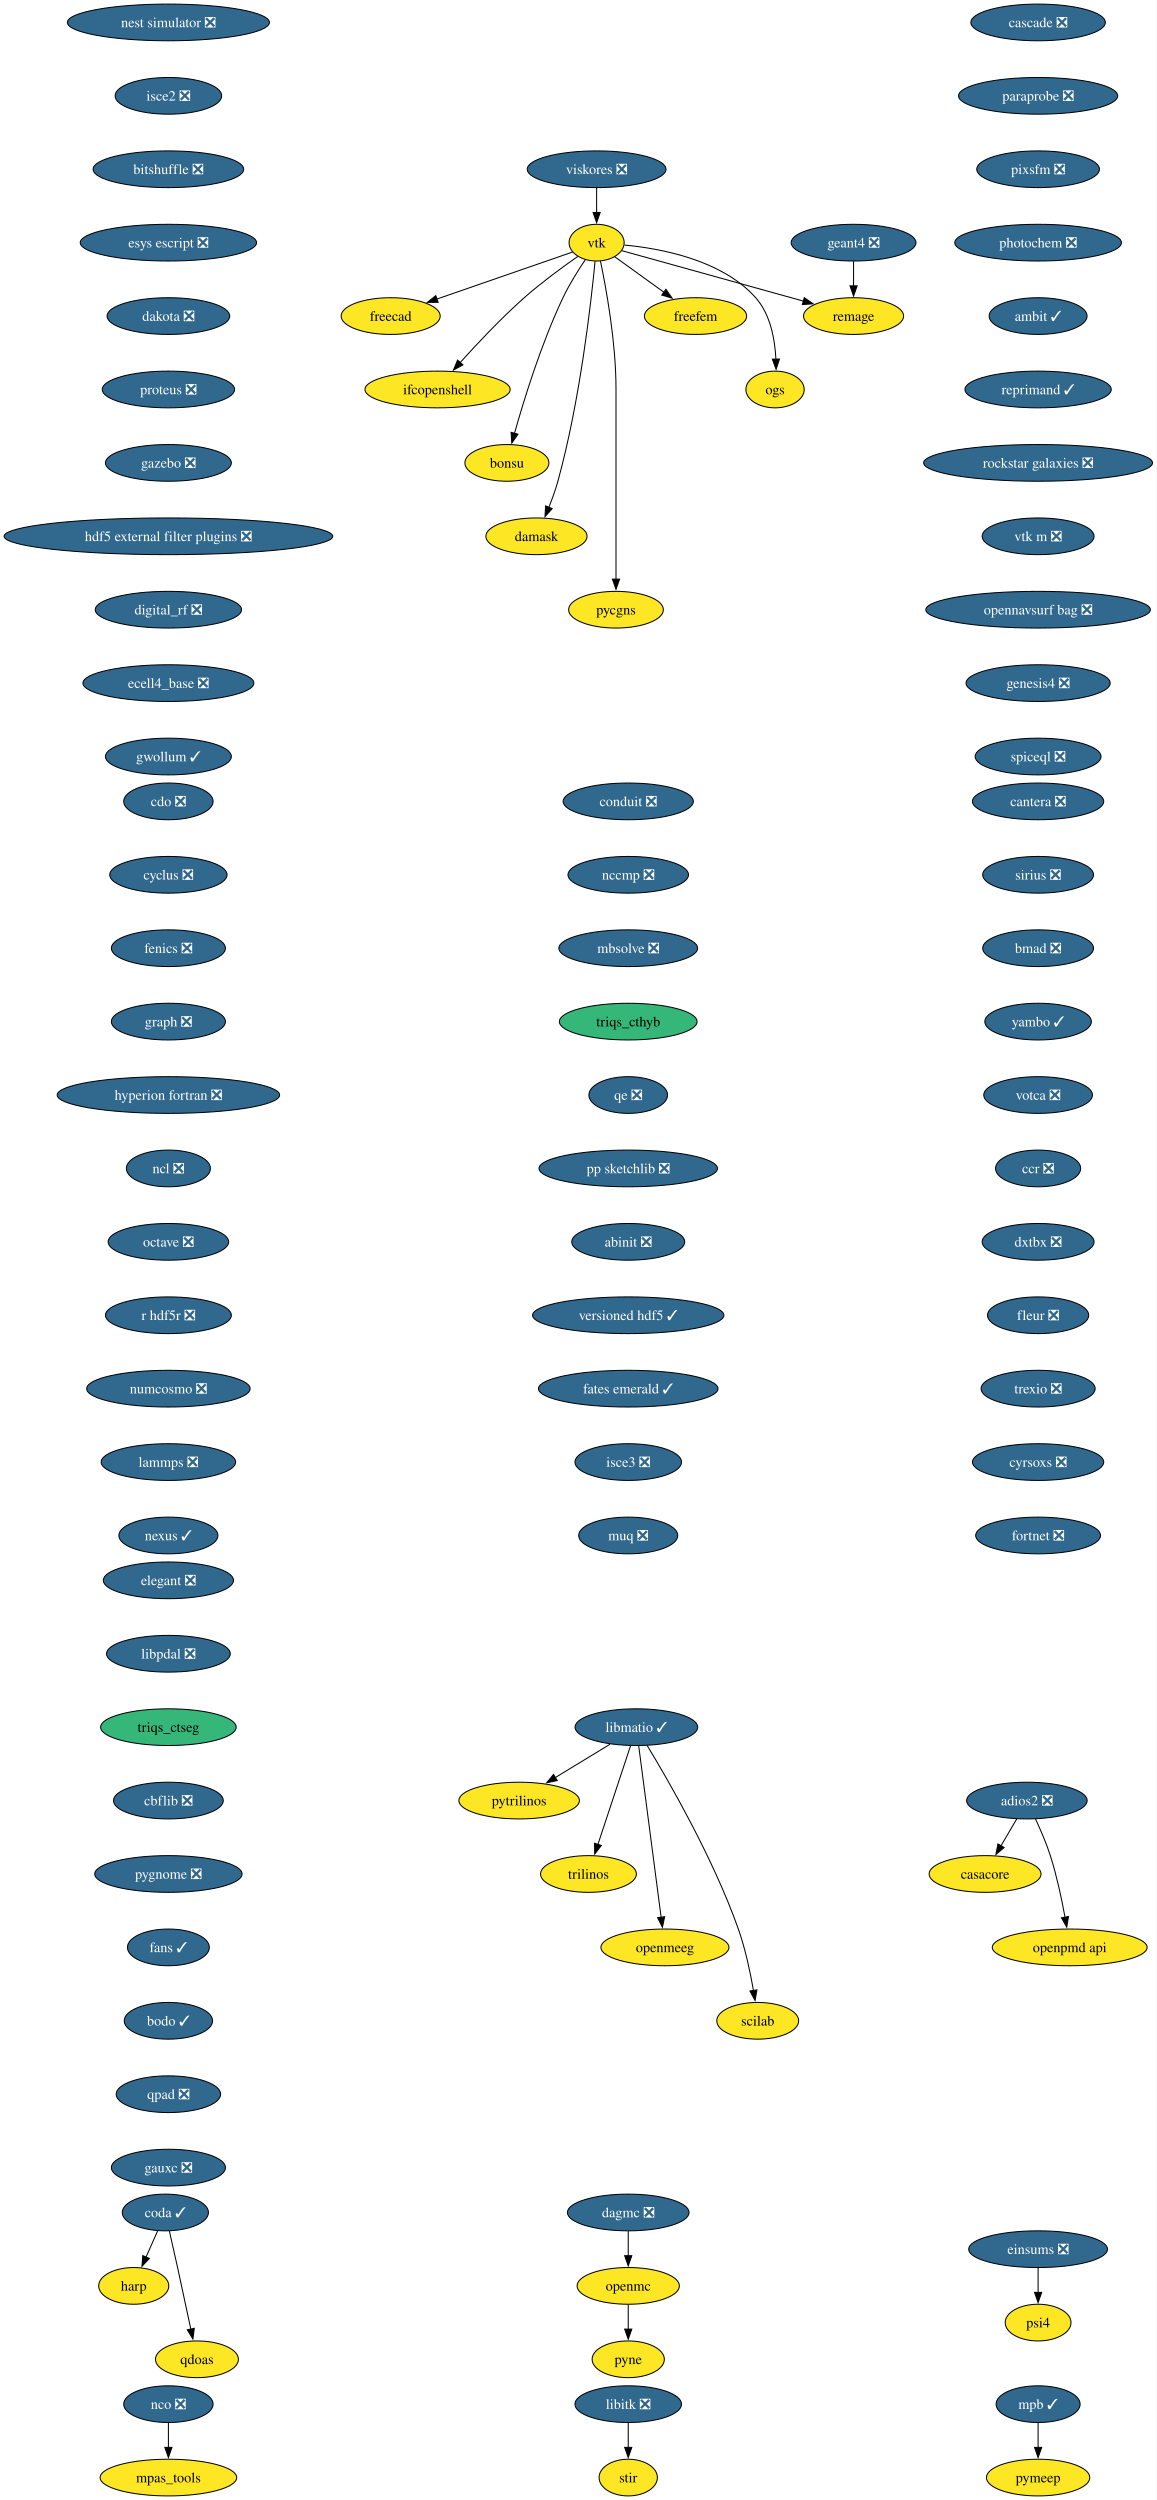
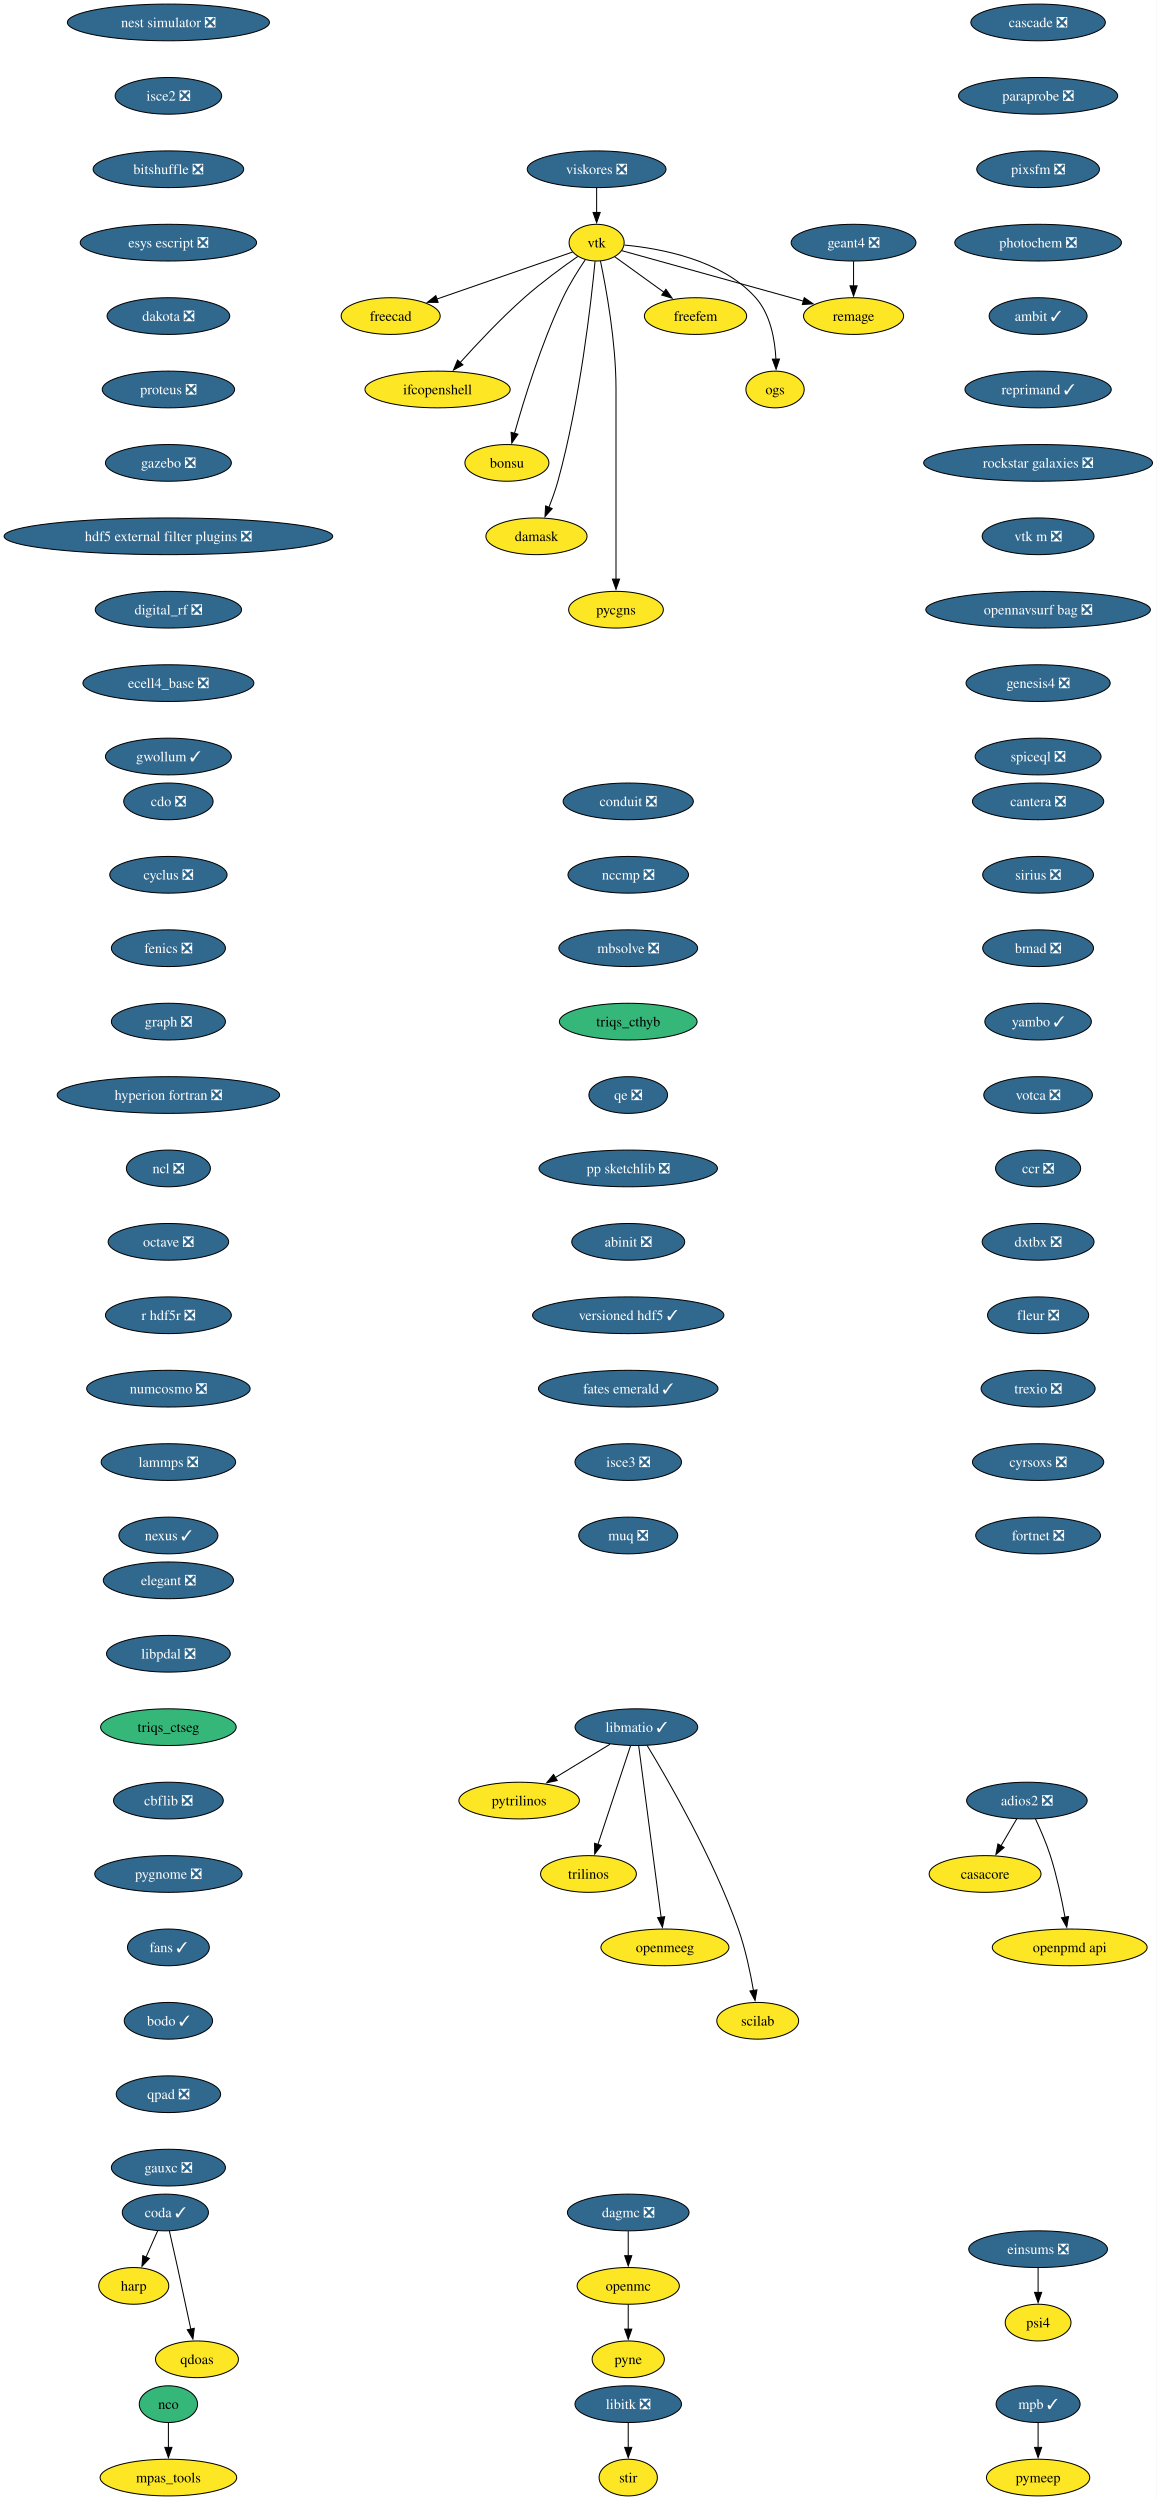
<svg xmlns="http://www.w3.org/2000/svg" xmlns:xlink="http://www.w3.org/1999/xlink" width="1134pt" height="2452pt" viewBox="0.00 0.00 1134.00 2452.00">
  <g id="graph0" class="graph" transform="scale(1 1) rotate(0) translate(4 2448)">
    <polygon fill="white" stroke="none" points="-4,4 -4,-2448 1130.4,-2448 1130.4,4 -4,4" />
    <g id="node1" class="node">
      <g id="a_node1">
        <a xlink:href="https://github.com/conda-forge/casacore-feedstock" xlink:title="casacore">
          <ellipse fill="#fde725" stroke="black" cx="962.17" cy="-610" rx="54.89" ry="18" />
          <text xml:space="preserve" text-anchor="middle" x="962.17" y="-605.33" font-family="Times,serif" font-size="14.00">casacore</text>
        </a>
      </g>
    </g>
    <g id="node2" class="node">
      <g id="a_node2">
        <a xlink:href="https://github.com/conda-forge/cdo-feedstock/pull/173" xlink:title="cdo ❎">
          <ellipse fill="#31688e" stroke="black" cx="161.17" cy="-1662" rx="43.84" ry="18" />
          <text xml:space="preserve" text-anchor="middle" x="161.17" y="-1657.33" font-family="Times,serif" font-size="14.00" fill="white">cdo ❎</text>
        </a>
      </g>
    </g>
    <g id="node3" class="node">
      <g id="a_node3">
        <a xlink:href="https://github.com/conda-forge/cyclus-feedstock/pull/112" xlink:title="cyclus ❎">
          <ellipse fill="#31688e" stroke="black" cx="161.17" cy="-1590" rx="57.52" ry="18" />
          <text xml:space="preserve" text-anchor="middle" x="161.17" y="-1585.33" font-family="Times,serif" font-size="14.00" fill="white">cyclus ❎</text>
        </a>
      </g>
    </g>
    <g id="node4" class="node">
      <g id="a_node4">
        <a xlink:href="https://github.com/conda-forge/fenics-feedstock/pull/287" xlink:title="fenics ❎">
          <ellipse fill="#31688e" stroke="black" cx="161.17" cy="-1518" rx="55.94" ry="18" />
          <text xml:space="preserve" text-anchor="middle" x="161.17" y="-1513.33" font-family="Times,serif" font-size="14.00" fill="white">fenics ❎</text>
        </a>
      </g>
    </g>
    <g id="node5" class="node">
      <g id="a_node5">
        <a xlink:href="https://github.com/conda-forge/graph-feedstock/pull/14" xlink:title="graph ❎">
          <ellipse fill="#31688e" stroke="black" cx="161.17" cy="-1446" rx="55.94" ry="18" />
          <text xml:space="preserve" text-anchor="middle" x="161.17" y="-1441.33" font-family="Times,serif" font-size="14.00" fill="white">graph ❎</text>
        </a>
      </g>
    </g>
    <g id="node6" class="node">
      <g id="a_node6">
        <a xlink:href="https://github.com/conda-forge/hyperion-fortran-feedstock/pull/36" xlink:title="hyperion fortran ❎">
          <ellipse fill="#31688e" stroke="black" cx="161.17" cy="-1374" rx="109.08" ry="18" />
          <text xml:space="preserve" text-anchor="middle" x="161.17" y="-1369.33" font-family="Times,serif" font-size="14.00" fill="white">hyperion fortran ❎</text>
        </a>
      </g>
    </g>
    <g id="node7" class="node">
      <g id="a_node7">
        <a xlink:href="https://github.com/conda-forge/ncl-feedstock/pull/171" xlink:title="ncl ❎">
          <ellipse fill="#31688e" stroke="black" cx="161.17" cy="-1302" rx="41.21" ry="18" />
          <text xml:space="preserve" text-anchor="middle" x="161.17" y="-1297.33" font-family="Times,serif" font-size="14.00" fill="white">ncl ❎</text>
        </a>
      </g>
    </g>
    <g id="node15" class="node">
      <g id="a_node15">
        <a xlink:href="https://github.com/conda-forge/octave-feedstock/pull/158" xlink:title="octave ❎">
          <ellipse fill="#31688e" stroke="black" cx="161.17" cy="-1230" rx="59.1" ry="18" />
          <text xml:space="preserve" text-anchor="middle" x="161.17" y="-1225.33" font-family="Times,serif" font-size="14.00" fill="white">octave ❎</text>
        </a>
      </g>
    </g>
    <g id="node8" class="node">
      <g id="a_node8">
        <a xlink:href="https://github.com/conda-forge/libitk-feedstock/pull/112" xlink:title="libitk ❎">
          <ellipse fill="#31688e" stroke="black" cx="612.17" cy="-90" rx="52.26" ry="18" />
          <text xml:space="preserve" text-anchor="middle" x="612.17" y="-85.33" font-family="Times,serif" font-size="14.00" fill="white">libitk ❎</text>
        </a>
      </g>
    </g>
    <g id="node9" class="node">
      <g id="a_node9">
        <a xlink:href="https://github.com/conda-forge/stir-feedstock" xlink:title="stir">
          <ellipse fill="#fde725" stroke="black" cx="612.17" cy="-18" rx="28.59" ry="18" />
          <text xml:space="preserve" text-anchor="middle" x="612.17" y="-13.32" font-family="Times,serif" font-size="14.00">stir</text>
        </a>
      </g>
    </g>
    <g id="edge6" class="edge">
      <path fill="none" stroke="black" d="M612.17,-71.7C612.17,-64.41 612.17,-55.73 612.17,-47.54" />
      <polygon fill="black" stroke="black" points="615.67,-47.62 612.17,-37.62 608.67,-47.62 615.67,-47.62" />
    </g>
    <g id="node10" class="node">
      <g id="a_node10">
        <a xlink:href="https://github.com/conda-forge/libmatio-feedstock/pull/62" xlink:title="libmatio ✓">
          <ellipse fill="#31688e" stroke="black" cx="620.17" cy="-754" rx="60.15" ry="18" />
          <text xml:space="preserve" text-anchor="middle" x="620.17" y="-749.33" font-family="Times,serif" font-size="14.00" fill="white">libmatio ✓</text>
        </a>
      </g>
    </g>
    <g id="node11" class="node">
      <g id="a_node11">
        <a xlink:href="https://github.com/conda-forge/pytrilinos-feedstock" xlink:title="pytrilinos">
          <ellipse fill="#fde725" stroke="black" cx="505.17" cy="-682" rx="59.1" ry="18" />
          <text xml:space="preserve" text-anchor="middle" x="505.17" y="-677.33" font-family="Times,serif" font-size="14.00">pytrilinos</text>
        </a>
      </g>
    </g>
    <g id="edge7" class="edge">
      <path fill="none" stroke="black" d="M594.36,-737.29C578.52,-727.65 558.03,-715.18 540.68,-704.62" />
      <polygon fill="black" stroke="black" points="542.54,-701.65 532.18,-699.44 538.9,-707.63 542.54,-701.65" />
    </g>
    <g id="node12" class="node">
      <g id="a_node12">
        <a xlink:href="https://github.com/conda-forge/trilinos-feedstock" xlink:title="trilinos">
          <ellipse fill="#fde725" stroke="black" cx="573.17" cy="-610" rx="47" ry="18" />
          <text xml:space="preserve" text-anchor="middle" x="573.17" y="-605.33" font-family="Times,serif" font-size="14.00">trilinos</text>
        </a>
      </g>
    </g>
    <g id="edge8" class="edge">
      <path fill="none" stroke="black" d="M614.4,-735.59C606.43,-711.5 591.95,-667.75 582.44,-639.03" />
      <polygon fill="black" stroke="black" points="585.77,-637.94 579.3,-629.55 579.12,-640.14 585.77,-637.94" />
    </g>
    <g id="node13" class="node">
      <g id="a_node13">
        <a xlink:href="https://github.com/conda-forge/openmeeg-feedstock" xlink:title="openmeeg">
          <ellipse fill="#fde725" stroke="black" cx="648.17" cy="-538" rx="62.78" ry="18" />
          <text xml:space="preserve" text-anchor="middle" x="648.17" y="-533.33" font-family="Times,serif" font-size="14.00">openmeeg</text>
        </a>
      </g>
    </g>
    <g id="edge9" class="edge">
      <path fill="none" stroke="black" d="M622.41,-735.85C627.21,-699.14 638.53,-612.66 644.43,-567.53" />
      <polygon fill="black" stroke="black" points="647.89,-568.1 645.71,-557.73 640.95,-567.19 647.89,-568.1" />
    </g>
    <g id="node14" class="node">
      <g id="a_node14">
        <a xlink:href="https://github.com/conda-forge/scilab-feedstock" xlink:title="scilab">
          <ellipse fill="#fde725" stroke="black" cx="739.17" cy="-466" rx="40.16" ry="18" />
          <text xml:space="preserve" text-anchor="middle" x="739.17" y="-461.32" font-family="Times,serif" font-size="14.00">scilab</text>
        </a>
      </g>
    </g>
    <g id="edge10" class="edge">
      <path fill="none" stroke="black" d="M630.71,-736.02C650.95,-702.72 695.41,-625.97 720.17,-556 727.1,-536.39 731.93,-513.42 734.98,-495.73" />
      <polygon fill="black" stroke="black" points="738.42,-496.35 736.57,-485.92 731.51,-495.23 738.42,-496.35" />
    </g>
    <g id="node18" class="node">
      <g id="a_node18">
        <a xlink:href="https://github.com/conda-forge/r-hdf5r-feedstock/pull/44" xlink:title="r hdf5r ❎">
          <ellipse fill="#31688e" stroke="black" cx="161.17" cy="-1158" rx="61.73" ry="18" />
          <text xml:space="preserve" text-anchor="middle" x="161.17" y="-1153.33" font-family="Times,serif" font-size="14.00" fill="white">r hdf5r ❎</text>
        </a>
      </g>
    </g>
    <g id="node16" class="node">
      <g id="a_node16">
-         <a xlink:href="https://github.com/conda-forge/nco-feedstock/pull/215" xlink:title="nco ❎">
-           <ellipse fill="#31688e" stroke="black" cx="161.17" cy="-90" rx="43.84" ry="18" />
-           <text xml:space="preserve" text-anchor="middle" x="161.17" y="-85.33" font-family="Times,serif" font-size="14.00" fill="white">nco ❎</text>
+         <a xlink:href="https://github.com/conda-forge/nco-feedstock" xlink:title="nco">
+           <ellipse fill="#35b779" stroke="black" cx="161.17" cy="-90" rx="28.59" ry="18" />
+           <text xml:space="preserve" text-anchor="middle" x="161.17" y="-85.33" font-family="Times,serif" font-size="14.00">nco</text>
        </a>
      </g>
    </g>
    <g id="node17" class="node">
      <g id="a_node17">
        <a xlink:href="https://github.com/conda-forge/mpas_tools-feedstock" xlink:title="mpas_tools">
          <ellipse fill="#fde725" stroke="black" cx="161.17" cy="-18" rx="66.99" ry="18" />
          <text xml:space="preserve" text-anchor="middle" x="161.17" y="-13.32" font-family="Times,serif" font-size="14.00">mpas_tools</text>
        </a>
      </g>
    </g>
    <g id="edge12" class="edge">
      <path fill="none" stroke="black" d="M161.17,-71.7C161.17,-64.41 161.17,-55.73 161.17,-47.54" />
      <polygon fill="black" stroke="black" points="164.67,-47.62 161.17,-37.62 157.67,-47.62 164.67,-47.62" />
    </g>
    <g id="node21" class="node">
      <g id="a_node21">
        <a xlink:href="https://github.com/conda-forge/numcosmo-feedstock/pull/110" xlink:title="numcosmo ❎">
          <ellipse fill="#31688e" stroke="black" cx="161.17" cy="-1086" rx="80.14" ry="18" />
          <text xml:space="preserve" text-anchor="middle" x="161.17" y="-1081.33" font-family="Times,serif" font-size="14.00" fill="white">numcosmo ❎</text>
        </a>
      </g>
    </g>
    <g id="node19" class="node">
      <g id="a_node19">
        <a xlink:href="https://github.com/conda-forge/openmc-feedstock" xlink:title="openmc">
          <ellipse fill="#fde725" stroke="black" cx="612.17" cy="-206" rx="50.16" ry="18" />
          <text xml:space="preserve" text-anchor="middle" x="612.17" y="-201.33" font-family="Times,serif" font-size="14.00">openmc</text>
        </a>
      </g>
    </g>
    <g id="node20" class="node">
      <g id="a_node20">
        <a xlink:href="https://github.com/conda-forge/pyne-feedstock" xlink:title="pyne">
          <ellipse fill="#fde725" stroke="black" cx="612.17" cy="-134" rx="35.42" ry="18" />
          <text xml:space="preserve" text-anchor="middle" x="612.17" y="-129.32" font-family="Times,serif" font-size="14.00">pyne</text>
        </a>
      </g>
    </g>
    <g id="edge14" class="edge">
      <path fill="none" stroke="black" d="M612.17,-187.7C612.17,-180.41 612.17,-171.73 612.17,-163.54" />
      <polygon fill="black" stroke="black" points="615.67,-163.62 612.17,-153.62 608.67,-163.62 615.67,-163.62" />
    </g>
    <g id="node31" class="node">
      <g id="a_node31">
        <a xlink:href="https://github.com/conda-forge/lammps-feedstock/pull/239" xlink:title="lammps ❎">
          <ellipse fill="#31688e" stroke="black" cx="161.17" cy="-1014" rx="65.94" ry="18" />
          <text xml:space="preserve" text-anchor="middle" x="161.17" y="-1009.33" font-family="Times,serif" font-size="14.00" fill="white">lammps ❎</text>
        </a>
      </g>
    </g>
    <g id="node22" class="node">
      <g id="a_node22">
        <a xlink:href="https://github.com/conda-forge/vtk-feedstock" xlink:title="vtk">
          <ellipse fill="#fde725" stroke="black" cx="581.17" cy="-2210" rx="27.01" ry="18" />
          <text xml:space="preserve" text-anchor="middle" x="581.17" y="-2205.32" font-family="Times,serif" font-size="14.00">vtk</text>
        </a>
      </g>
    </g>
    <g id="node23" class="node">
      <g id="a_node23">
        <a xlink:href="https://github.com/conda-forge/freecad-feedstock" xlink:title="freecad">
          <ellipse fill="#fde725" stroke="black" cx="379.17" cy="-2138" rx="48.58" ry="18" />
          <text xml:space="preserve" text-anchor="middle" x="379.17" y="-2133.32" font-family="Times,serif" font-size="14.00">freecad</text>
        </a>
      </g>
    </g>
    <g id="edge16" class="edge">
      <path fill="none" stroke="black" d="M557.6,-2200.83C525.09,-2189.57 465.83,-2169.03 424.57,-2154.73" />
      <polygon fill="black" stroke="black" points="425.73,-2151.43 415.13,-2151.46 423.44,-2158.05 425.73,-2151.43" />
    </g>
    <g id="node24" class="node">
      <g id="a_node24">
        <a xlink:href="https://github.com/conda-forge/ifcopenshell-feedstock" xlink:title="ifcopenshell">
          <ellipse fill="#fde725" stroke="black" cx="425.17" cy="-2066" rx="71.2" ry="18" />
          <text xml:space="preserve" text-anchor="middle" x="425.17" y="-2061.32" font-family="Times,serif" font-size="14.00">ifcopenshell</text>
        </a>
      </g>
    </g>
    <g id="edge17" class="edge">
      <path fill="none" stroke="black" d="M562.72,-2196.51C547.99,-2186.24 527.09,-2170.99 510.17,-2156 487.48,-2135.91 463.85,-2110.77 447.28,-2092.34" />
      <polygon fill="black" stroke="black" points="450.02,-2090.15 440.75,-2085.01 444.79,-2094.81 450.02,-2090.15" />
    </g>
    <g id="node25" class="node">
      <g id="a_node25">
        <a xlink:href="https://github.com/conda-forge/bonsu-feedstock" xlink:title="bonsu">
          <ellipse fill="#fde725" stroke="black" cx="493.17" cy="-1994" rx="41.21" ry="18" />
          <text xml:space="preserve" text-anchor="middle" x="493.17" y="-1989.33" font-family="Times,serif" font-size="14.00">bonsu</text>
        </a>
      </g>
    </g>
    <g id="edge18" class="edge">
      <path fill="none" stroke="black" d="M570.07,-2193.3C563.14,-2183.03 554.39,-2169.12 548.17,-2156 526.85,-2111.08 509.79,-2055.63 500.6,-2022.91" />
      <polygon fill="black" stroke="black" points="504.01,-2022.12 497.98,-2013.41 497.26,-2023.98 504.01,-2022.12" />
    </g>
    <g id="node26" class="node">
      <g id="a_node26">
        <a xlink:href="https://github.com/conda-forge/damask-feedstock" xlink:title="damask">
          <ellipse fill="#fde725" stroke="black" cx="522.17" cy="-1922" rx="49.63" ry="18" />
          <text xml:space="preserve" text-anchor="middle" x="522.17" y="-1917.33" font-family="Times,serif" font-size="14.00">damask</text>
        </a>
      </g>
    </g>
    <g id="edge19" class="edge">
      <path fill="none" stroke="black" d="M579.64,-2191.77C575.91,-2152.78 564.99,-2055.01 543.17,-1976 540.81,-1967.47 537.54,-1958.44 534.28,-1950.29" />
      <polygon fill="black" stroke="black" points="537.59,-1949.14 530.51,-1941.26 531.13,-1951.84 537.59,-1949.14" />
    </g>
    <g id="node27" class="node">
      <g id="a_node27">
        <a xlink:href="https://github.com/conda-forge/pycgns-feedstock" xlink:title="pycgns">
          <ellipse fill="#fde725" stroke="black" cx="600.17" cy="-1850" rx="46.47" ry="18" />
          <text xml:space="preserve" text-anchor="middle" x="600.17" y="-1845.33" font-family="Times,serif" font-size="14.00">pycgns</text>
        </a>
      </g>
    </g>
    <g id="edge20" class="edge">
      <path fill="none" stroke="black" d="M584.92,-2192.05C590.46,-2165.52 600.17,-2112.52 600.17,-2067 600.17,-2067 600.17,-2067 600.17,-1993 600.17,-1953.74 600.17,-1908.38 600.17,-1879.69" />
      <polygon fill="black" stroke="black" points="603.67,-1880 600.17,-1870 596.67,-1880 603.67,-1880" />
    </g>
    <g id="node28" class="node">
      <g id="a_node28">
        <a xlink:href="https://github.com/conda-forge/freefem-feedstock" xlink:title="freefem">
          <ellipse fill="#fde725" stroke="black" cx="678.17" cy="-2138" rx="50.16" ry="18" />
          <text xml:space="preserve" text-anchor="middle" x="678.17" y="-2133.32" font-family="Times,serif" font-size="14.00">freefem</text>
        </a>
      </g>
    </g>
    <g id="edge21" class="edge">
      <path fill="none" stroke="black" d="M598.96,-2196.16C612.49,-2186.39 631.44,-2172.72 647.41,-2161.19" />
      <polygon fill="black" stroke="black" points="649.12,-2164.27 655.18,-2155.58 645.03,-2158.6 649.12,-2164.27" />
    </g>
    <g id="node29" class="node">
      <g id="a_node29">
        <a xlink:href="https://github.com/conda-forge/ogs-feedstock" xlink:title="ogs">
          <ellipse fill="#fde725" stroke="black" cx="756.17" cy="-2066" rx="28.59" ry="18" />
          <text xml:space="preserve" text-anchor="middle" x="756.17" y="-2061.32" font-family="Times,serif" font-size="14.00">ogs</text>
        </a>
      </g>
    </g>
    <g id="edge22" class="edge">
      <path fill="none" stroke="black" d="M608.45,-2207.65C643.56,-2204.38 704,-2193.3 737.17,-2156 751.7,-2139.65 756.07,-2114.95 757.02,-2095.71" />
      <polygon fill="black" stroke="black" points="760.52,-2095.86 757.2,-2085.8 753.52,-2095.74 760.52,-2095.86" />
    </g>
    <g id="node30" class="node">
      <g id="a_node30">
        <a xlink:href="https://github.com/conda-forge/remage-feedstock" xlink:title="remage">
          <ellipse fill="#fde725" stroke="black" cx="833.17" cy="-2138" rx="49.1" ry="18" />
          <text xml:space="preserve" text-anchor="middle" x="833.17" y="-2133.32" font-family="Times,serif" font-size="14.00">remage</text>
        </a>
      </g>
    </g>
    <g id="edge23" class="edge">
      <path fill="none" stroke="black" d="M605.79,-2202.16C646.95,-2190.73 730.48,-2167.52 784.04,-2152.65" />
      <polygon fill="black" stroke="black" points="784.82,-2156.06 793.52,-2150.01 782.95,-2149.32 784.82,-2156.06" />
    </g>
    <g id="node34" class="node">
      <g id="a_node34">
        <a xlink:href="https://github.com/conda-forge/nexus-feedstock/pull/27" xlink:title="nexus ✓">
          <ellipse fill="#31688e" stroke="black" cx="161.17" cy="-942" rx="48.58" ry="18" />
          <text xml:space="preserve" text-anchor="middle" x="161.17" y="-937.33" font-family="Times,serif" font-size="14.00" fill="white">nexus ✓</text>
        </a>
      </g>
    </g>
    <g id="node32" class="node">
      <g id="a_node32">
        <a xlink:href="https://github.com/conda-forge/mpb-feedstock/pull/51" xlink:title="mpb ✓">
          <ellipse fill="#31688e" stroke="black" cx="1014.17" cy="-90" rx="41.21" ry="18" />
          <text xml:space="preserve" text-anchor="middle" x="1014.17" y="-85.33" font-family="Times,serif" font-size="14.00" fill="white">mpb ✓</text>
        </a>
      </g>
    </g>
    <g id="node33" class="node">
      <g id="a_node33">
        <a xlink:href="https://github.com/conda-forge/pymeep-feedstock" xlink:title="pymeep">
          <ellipse fill="#fde725" stroke="black" cx="1014.17" cy="-18" rx="50.68" ry="18" />
          <text xml:space="preserve" text-anchor="middle" x="1014.17" y="-13.32" font-family="Times,serif" font-size="14.00">pymeep</text>
        </a>
      </g>
    </g>
    <g id="edge25" class="edge">
      <path fill="none" stroke="black" d="M1014.17,-71.7C1014.17,-64.41 1014.17,-55.73 1014.17,-47.54" />
      <polygon fill="black" stroke="black" points="1017.67,-47.62 1014.17,-37.62 1010.67,-47.62 1017.67,-47.62" />
    </g>
    <g id="node35" class="node">
      <g id="a_node35">
        <a xlink:href="https://github.com/conda-forge/openpmd-api-feedstock" xlink:title="openpmd api">
          <ellipse fill="#fde725" stroke="black" cx="1045.17" cy="-538" rx="75.94" ry="18" />
          <text xml:space="preserve" text-anchor="middle" x="1045.17" y="-533.33" font-family="Times,serif" font-size="14.00">openpmd api</text>
        </a>
      </g>
    </g>
    <g id="node36" class="node">
      <g id="a_node36">
        <a xlink:href="https://github.com/conda-forge/geant4-feedstock/pull/92" xlink:title="geant4 ❎">
          <ellipse fill="#31688e" stroke="black" cx="833.17" cy="-2210" rx="61.2" ry="18" />
          <text xml:space="preserve" text-anchor="middle" x="833.17" y="-2205.32" font-family="Times,serif" font-size="14.00" fill="white">geant4 ❎</text>
        </a>
      </g>
    </g>
    <g id="edge27" class="edge">
      <path fill="none" stroke="black" d="M833.17,-2191.7C833.17,-2184.41 833.17,-2175.73 833.17,-2167.54" />
      <polygon fill="black" stroke="black" points="836.67,-2167.62 833.17,-2157.62 829.67,-2167.62 836.67,-2167.62" />
    </g>
    <g id="node37" class="node">
      <g id="a_node37">
        <a xlink:href="https://github.com/conda-forge/nest-simulator-feedstock/pull/124" xlink:title="nest simulator ❎">
          <ellipse fill="#31688e" stroke="black" cx="161.17" cy="-2426" rx="99.08" ry="18" />
          <text xml:space="preserve" text-anchor="middle" x="161.17" y="-2421.32" font-family="Times,serif" font-size="14.00" fill="white">nest simulator ❎</text>
        </a>
      </g>
    </g>
    <g id="node38" class="node">
      <g id="a_node38">
        <a xlink:href="https://github.com/conda-forge/isce2-feedstock/pull/83" xlink:title="isce2 ❎">
          <ellipse fill="#31688e" stroke="black" cx="161.17" cy="-2354" rx="52.26" ry="18" />
          <text xml:space="preserve" text-anchor="middle" x="161.17" y="-2349.32" font-family="Times,serif" font-size="14.00" fill="white">isce2 ❎</text>
        </a>
      </g>
    </g>
    <g id="node39" class="node">
      <g id="a_node39">
        <a xlink:href="https://github.com/conda-forge/bitshuffle-feedstock/pull/64" xlink:title="bitshuffle ❎">
          <ellipse fill="#31688e" stroke="black" cx="161.17" cy="-2282" rx="73.83" ry="18" />
          <text xml:space="preserve" text-anchor="middle" x="161.17" y="-2277.32" font-family="Times,serif" font-size="14.00" fill="white">bitshuffle ❎</text>
        </a>
      </g>
    </g>
    <g id="node40" class="node">
      <g id="a_node40">
        <a xlink:href="https://github.com/conda-forge/esys-escript-feedstock/pull/83" xlink:title="esys escript ❎">
          <ellipse fill="#31688e" stroke="black" cx="161.17" cy="-2210" rx="86.46" ry="18" />
          <text xml:space="preserve" text-anchor="middle" x="161.17" y="-2205.32" font-family="Times,serif" font-size="14.00" fill="white">esys escript ❎</text>
        </a>
      </g>
    </g>
    <g id="node42" class="node">
      <g id="a_node42">
        <a xlink:href="https://github.com/conda-forge/dakota-feedstock/pull/61" xlink:title="dakota ❎">
          <ellipse fill="#31688e" stroke="black" cx="161.17" cy="-2138" rx="60.15" ry="18" />
          <text xml:space="preserve" text-anchor="middle" x="161.17" y="-2133.32" font-family="Times,serif" font-size="14.00" fill="white">dakota ❎</text>
        </a>
      </g>
    </g>
    <g id="node41" class="node">
      <g id="a_node41">
        <a xlink:href="https://github.com/conda-forge/adios2-feedstock/pull/133" xlink:title="adios2 ❎">
          <ellipse fill="#31688e" stroke="black" cx="1003.17" cy="-682" rx="59.1" ry="18" />
          <text xml:space="preserve" text-anchor="middle" x="1003.17" y="-677.33" font-family="Times,serif" font-size="14.00" fill="white">adios2 ❎</text>
        </a>
      </g>
    </g>
    <g id="edge31" class="edge">
      <path fill="none" stroke="black" d="M993.24,-664.05C988.61,-656.14 982.98,-646.54 977.8,-637.69" />
      <polygon fill="black" stroke="black" points="980.84,-635.95 972.76,-629.1 974.8,-639.49 980.84,-635.95" />
    </g>
    <g id="edge32" class="edge">
      <path fill="none" stroke="black" d="M1011.51,-664.15C1016.32,-653.89 1022.19,-640.42 1026.17,-628 1032.51,-608.19 1037.35,-585.23 1040.56,-567.59" />
      <polygon fill="black" stroke="black" points="1043.99,-568.27 1042.26,-557.82 1037.1,-567.07 1043.99,-568.27" />
    </g>
    <g id="node43" class="node">
      <g id="a_node43">
        <a xlink:href="https://github.com/conda-forge/proteus-feedstock/pull/78" xlink:title="proteus ❎">
          <ellipse fill="#31688e" stroke="black" cx="161.17" cy="-2066" rx="64.89" ry="18" />
          <text xml:space="preserve" text-anchor="middle" x="161.17" y="-2061.32" font-family="Times,serif" font-size="14.00" fill="white">proteus ❎</text>
        </a>
      </g>
    </g>
    <g id="node44" class="node">
      <g id="a_node44">
        <a xlink:href="https://github.com/conda-forge/gazebo-feedstock/pull/259" xlink:title="gazebo ❎">
          <ellipse fill="#31688e" stroke="black" cx="161.17" cy="-1994" rx="61.73" ry="18" />
          <text xml:space="preserve" text-anchor="middle" x="161.17" y="-1989.33" font-family="Times,serif" font-size="14.00" fill="white">gazebo ❎</text>
        </a>
      </g>
    </g>
    <g id="node45" class="node">
      <g id="a_node45">
        <a xlink:href="https://github.com/conda-forge/hdf5-external-filter-plugins-feedstock/pull/29" xlink:title="hdf5 external filter plugins ❎">
          <ellipse fill="#31688e" stroke="black" cx="161.17" cy="-1922" rx="161.17" ry="18" />
          <text xml:space="preserve" text-anchor="middle" x="161.17" y="-1917.33" font-family="Times,serif" font-size="14.00" fill="white">hdf5 external filter plugins ❎</text>
        </a>
      </g>
    </g>
    <g id="node46" class="node">
      <g id="a_node46">
        <a xlink:href="https://github.com/conda-forge/digital_rf-feedstock/pull/42" xlink:title="digital_rf ❎">
          <ellipse fill="#31688e" stroke="black" cx="161.17" cy="-1850" rx="71.73" ry="18" />
          <text xml:space="preserve" text-anchor="middle" x="161.17" y="-1845.33" font-family="Times,serif" font-size="14.00" fill="white">digital_rf ❎</text>
        </a>
      </g>
    </g>
    <g id="node47" class="node">
      <g id="a_node47">
        <a xlink:href="https://github.com/conda-forge/ecell4_base-feedstock/pull/37" xlink:title="ecell4_base ❎">
          <ellipse fill="#31688e" stroke="black" cx="161.17" cy="-1778" rx="83.83" ry="18" />
          <text xml:space="preserve" text-anchor="middle" x="161.17" y="-1773.33" font-family="Times,serif" font-size="14.00" fill="white">ecell4_base ❎</text>
        </a>
      </g>
    </g>
    <g id="node48" class="node">
      <g id="a_node48">
        <a xlink:href="https://github.com/conda-forge/gwollum-feedstock/pull/74" xlink:title="gwollum ✓">
          <ellipse fill="#31688e" stroke="black" cx="161.17" cy="-1706" rx="61.73" ry="18" />
          <text xml:space="preserve" text-anchor="middle" x="161.17" y="-1701.33" font-family="Times,serif" font-size="14.00" fill="white">gwollum ✓</text>
        </a>
      </g>
    </g>
    <g id="node49" class="node">
      <g id="a_node49">
        <a xlink:href="https://github.com/conda-forge/conduit-feedstock/pull/59" xlink:title="conduit ❎">
          <ellipse fill="#31688e" stroke="black" cx="612.17" cy="-1662" rx="63.84" ry="18" />
          <text xml:space="preserve" text-anchor="middle" x="612.17" y="-1657.33" font-family="Times,serif" font-size="14.00" fill="white">conduit ❎</text>
        </a>
      </g>
    </g>
    <g id="node50" class="node">
      <g id="a_node50">
        <a xlink:href="https://github.com/conda-forge/nccmp-feedstock/pull/27" xlink:title="nccmp ❎">
          <ellipse fill="#31688e" stroke="black" cx="612.17" cy="-1590" rx="59.1" ry="18" />
          <text xml:space="preserve" text-anchor="middle" x="612.17" y="-1585.33" font-family="Times,serif" font-size="14.00" fill="white">nccmp ❎</text>
        </a>
      </g>
    </g>
    <g id="node52" class="node">
      <g id="a_node52">
        <a xlink:href="https://github.com/conda-forge/mbsolve-feedstock/pull/23" xlink:title="mbsolve ❎">
          <ellipse fill="#31688e" stroke="black" cx="612.17" cy="-1518" rx="68.04" ry="18" />
          <text xml:space="preserve" text-anchor="middle" x="612.17" y="-1513.33" font-family="Times,serif" font-size="14.00" fill="white">mbsolve ❎</text>
        </a>
      </g>
    </g>
    <g id="node51" class="node">
      <g id="a_node51">
        <a xlink:href="https://github.com/conda-forge/dagmc-feedstock/pull/42" xlink:title="dagmc ❎">
          <ellipse fill="#31688e" stroke="black" cx="612.17" cy="-278" rx="59.63" ry="18" />
          <text xml:space="preserve" text-anchor="middle" x="612.17" y="-273.32" font-family="Times,serif" font-size="14.00" fill="white">dagmc ❎</text>
        </a>
      </g>
    </g>
    <g id="edge41" class="edge">
      <path fill="none" stroke="black" d="M612.17,-259.7C612.17,-252.41 612.17,-243.73 612.17,-235.54" />
      <polygon fill="black" stroke="black" points="615.67,-235.62 612.17,-225.62 608.67,-235.62 615.67,-235.62" />
    </g>
    <g id="node53" class="node">
      <g id="a_node53">
        <a xlink:href="https://github.com/conda-forge/triqs_cthyb-feedstock" xlink:title="triqs_cthyb">
          <ellipse fill="#35b779" stroke="black" cx="612.17" cy="-1446" rx="67.52" ry="18" />
          <text xml:space="preserve" text-anchor="middle" x="612.17" y="-1441.33" font-family="Times,serif" font-size="14.00">triqs_cthyb</text>
        </a>
      </g>
    </g>
    <g id="node54" class="node">
      <g id="a_node54">
        <a xlink:href="https://github.com/conda-forge/qe-feedstock/pull/80" xlink:title="qe ❎">
          <ellipse fill="#31688e" stroke="black" cx="612.17" cy="-1374" rx="38.58" ry="18" />
          <text xml:space="preserve" text-anchor="middle" x="612.17" y="-1369.33" font-family="Times,serif" font-size="14.00" fill="white">qe ❎</text>
        </a>
      </g>
    </g>
    <g id="node55" class="node">
      <g id="a_node55">
        <a xlink:href="https://github.com/conda-forge/pp-sketchlib-feedstock/pull/67" xlink:title="pp sketchlib ❎">
          <ellipse fill="#31688e" stroke="black" cx="612.17" cy="-1302" rx="87.51" ry="18" />
          <text xml:space="preserve" text-anchor="middle" x="612.17" y="-1297.33" font-family="Times,serif" font-size="14.00" fill="white">pp sketchlib ❎</text>
        </a>
      </g>
    </g>
    <g id="node56" class="node">
      <g id="a_node56">
        <a xlink:href="https://github.com/conda-forge/abinit-feedstock/pull/77" xlink:title="abinit ❎">
          <ellipse fill="#31688e" stroke="black" cx="612.17" cy="-1230" rx="55.42" ry="18" />
          <text xml:space="preserve" text-anchor="middle" x="612.17" y="-1225.33" font-family="Times,serif" font-size="14.00" fill="white">abinit ❎</text>
        </a>
      </g>
    </g>
    <g id="node57" class="node">
      <g id="a_node57">
        <a xlink:href="https://github.com/conda-forge/versioned-hdf5-feedstock/pull/20" xlink:title="versioned hdf5 ✓">
          <ellipse fill="#31688e" stroke="black" cx="612.17" cy="-1158" rx="93.82" ry="18" />
          <text xml:space="preserve" text-anchor="middle" x="612.17" y="-1153.33" font-family="Times,serif" font-size="14.00" fill="white">versioned hdf5 ✓</text>
        </a>
      </g>
    </g>
    <g id="node58" class="node">
      <g id="a_node58">
        <a xlink:href="https://github.com/conda-forge/fates-emerald-feedstock/pull/24" xlink:title="fates emerald ✓">
          <ellipse fill="#31688e" stroke="black" cx="612.17" cy="-1086" rx="88.04" ry="18" />
          <text xml:space="preserve" text-anchor="middle" x="612.17" y="-1081.33" font-family="Times,serif" font-size="14.00" fill="white">fates emerald ✓</text>
        </a>
      </g>
    </g>
    <g id="node59" class="node">
      <g id="a_node59">
        <a xlink:href="https://github.com/conda-forge/isce3-feedstock/pull/113" xlink:title="isce3 ❎">
          <ellipse fill="#31688e" stroke="black" cx="612.17" cy="-1014" rx="52.26" ry="18" />
          <text xml:space="preserve" text-anchor="middle" x="612.17" y="-1009.33" font-family="Times,serif" font-size="14.00" fill="white">isce3 ❎</text>
        </a>
      </g>
    </g>
    <g id="node60" class="node">
      <g id="a_node60">
        <a xlink:href="https://github.com/conda-forge/muq-feedstock/pull/60" xlink:title="muq ❎">
          <ellipse fill="#31688e" stroke="black" cx="612.17" cy="-942" rx="48.58" ry="18" />
          <text xml:space="preserve" text-anchor="middle" x="612.17" y="-937.33" font-family="Times,serif" font-size="14.00" fill="white">muq ❎</text>
        </a>
      </g>
    </g>
    <g id="node61" class="node">
      <g id="a_node61">
        <a xlink:href="https://github.com/conda-forge/cantera-feedstock/pull/70" xlink:title="cantera ❎">
          <ellipse fill="#31688e" stroke="black" cx="1014.17" cy="-1662" rx="64.36" ry="18" />
          <text xml:space="preserve" text-anchor="middle" x="1014.17" y="-1657.33" font-family="Times,serif" font-size="14.00" fill="white">cantera ❎</text>
        </a>
      </g>
    </g>
    <g id="node62" class="node">
      <g id="a_node62">
        <a xlink:href="https://github.com/conda-forge/sirius-feedstock/pull/37" xlink:title="sirius ❎">
          <ellipse fill="#31688e" stroke="black" cx="1014.17" cy="-1590" rx="54.36" ry="18" />
          <text xml:space="preserve" text-anchor="middle" x="1014.17" y="-1585.33" font-family="Times,serif" font-size="14.00" fill="white">sirius ❎</text>
        </a>
      </g>
    </g>
    <g id="node63" class="node">
      <g id="a_node63">
        <a xlink:href="https://github.com/conda-forge/bmad-feedstock/pull/695" xlink:title="bmad ❎">
          <ellipse fill="#31688e" stroke="black" cx="1014.17" cy="-1518" rx="54.36" ry="18" />
          <text xml:space="preserve" text-anchor="middle" x="1014.17" y="-1513.33" font-family="Times,serif" font-size="14.00" fill="white">bmad ❎</text>
        </a>
      </g>
    </g>
    <g id="node64" class="node">
      <g id="a_node64">
        <a xlink:href="https://github.com/conda-forge/yambo-feedstock/pull/52" xlink:title="yambo ✓">
          <ellipse fill="#31688e" stroke="black" cx="1014.17" cy="-1446" rx="52.26" ry="18" />
          <text xml:space="preserve" text-anchor="middle" x="1014.17" y="-1441.33" font-family="Times,serif" font-size="14.00" fill="white">yambo ✓</text>
        </a>
      </g>
    </g>
    <g id="node65" class="node">
      <g id="a_node65">
        <a xlink:href="https://github.com/conda-forge/votca-feedstock/pull/33" xlink:title="votca ❎">
          <ellipse fill="#31688e" stroke="black" cx="1014.17" cy="-1374" rx="53.31" ry="18" />
          <text xml:space="preserve" text-anchor="middle" x="1014.17" y="-1369.33" font-family="Times,serif" font-size="14.00" fill="white">votca ❎</text>
        </a>
      </g>
    </g>
    <g id="node69" class="node">
      <g id="a_node69">
        <a xlink:href="https://github.com/conda-forge/ccr-feedstock/pull/14" xlink:title="ccr ❎">
          <ellipse fill="#31688e" stroke="black" cx="1014.17" cy="-1302" rx="41.74" ry="18" />
          <text xml:space="preserve" text-anchor="middle" x="1014.17" y="-1297.33" font-family="Times,serif" font-size="14.00" fill="white">ccr ❎</text>
        </a>
      </g>
    </g>
    <g id="node66" class="node">
      <g id="a_node66">
        <a xlink:href="https://github.com/conda-forge/coda-feedstock/pull/44" xlink:title="coda ✓">
          <ellipse fill="#31688e" stroke="black" cx="158.17" cy="-278" rx="42.26" ry="18" />
          <text xml:space="preserve" text-anchor="middle" x="158.17" y="-273.32" font-family="Times,serif" font-size="14.00" fill="white">coda ✓</text>
        </a>
      </g>
    </g>
    <g id="node67" class="node">
      <g id="a_node67">
        <a xlink:href="https://github.com/conda-forge/harp-feedstock" xlink:title="harp">
          <ellipse fill="#fde725" stroke="black" cx="127.17" cy="-206" rx="34.37" ry="18" />
          <text xml:space="preserve" text-anchor="middle" x="127.17" y="-201.33" font-family="Times,serif" font-size="14.00">harp</text>
        </a>
      </g>
    </g>
    <g id="edge55" class="edge">
      <path fill="none" stroke="black" d="M150.66,-260.05C147.23,-252.32 143.09,-242.96 139.24,-234.27" />
      <polygon fill="black" stroke="black" points="142.46,-232.9 135.21,-225.17 136.06,-235.73 142.46,-232.9" />
    </g>
    <g id="node68" class="node">
      <g id="a_node68">
        <a xlink:href="https://github.com/conda-forge/qdoas-feedstock" xlink:title="qdoas">
          <ellipse fill="#fde725" stroke="black" cx="189.17" cy="-134" rx="40.69" ry="18" />
          <text xml:space="preserve" text-anchor="middle" x="189.17" y="-129.32" font-family="Times,serif" font-size="14.00">qdoas</text>
        </a>
      </g>
    </g>
    <g id="edge56" class="edge">
      <path fill="none" stroke="black" d="M162.11,-259.83C164.48,-249.46 167.53,-235.98 170.17,-224 174.6,-203.81 179.47,-181.02 183.16,-163.55" />
      <polygon fill="black" stroke="black" points="186.56,-164.4 185.2,-153.89 179.71,-162.95 186.56,-164.4" />
    </g>
    <g id="node70" class="node">
      <g id="a_node70">
        <a xlink:href="https://github.com/conda-forge/dxtbx-feedstock/pull/93" xlink:title="dxtbx ❎">
          <ellipse fill="#31688e" stroke="black" cx="1014.17" cy="-1230" rx="54.89" ry="18" />
          <text xml:space="preserve" text-anchor="middle" x="1014.17" y="-1225.33" font-family="Times,serif" font-size="14.00" fill="white">dxtbx ❎</text>
        </a>
      </g>
    </g>
    <g id="node71" class="node">
      <g id="a_node71">
        <a xlink:href="https://github.com/conda-forge/fleur-feedstock/pull/28" xlink:title="fleur ❎">
          <ellipse fill="#31688e" stroke="black" cx="1014.17" cy="-1158" rx="49.63" ry="18" />
          <text xml:space="preserve" text-anchor="middle" x="1014.17" y="-1153.33" font-family="Times,serif" font-size="14.00" fill="white">fleur ❎</text>
        </a>
      </g>
    </g>
    <g id="node72" class="node">
      <g id="a_node72">
        <a xlink:href="https://github.com/conda-forge/trexio-feedstock/pull/20" xlink:title="trexio ❎">
          <ellipse fill="#31688e" stroke="black" cx="1014.17" cy="-1086" rx="55.94" ry="18" />
          <text xml:space="preserve" text-anchor="middle" x="1014.17" y="-1081.33" font-family="Times,serif" font-size="14.00" fill="white">trexio ❎</text>
        </a>
      </g>
    </g>
    <g id="node73" class="node">
      <g id="a_node73">
        <a xlink:href="https://github.com/conda-forge/cyrsoxs-feedstock/pull/31" xlink:title="cyrsoxs ❎">
          <ellipse fill="#31688e" stroke="black" cx="1014.17" cy="-1014" rx="64.36" ry="18" />
          <text xml:space="preserve" text-anchor="middle" x="1014.17" y="-1009.33" font-family="Times,serif" font-size="14.00" fill="white">cyrsoxs ❎</text>
        </a>
      </g>
    </g>
    <g id="node74" class="node">
      <g id="a_node74">
        <a xlink:href="https://github.com/conda-forge/fortnet-feedstock/pull/14" xlink:title="fortnet ❎">
          <ellipse fill="#31688e" stroke="black" cx="1014.17" cy="-942" rx="61.2" ry="18" />
          <text xml:space="preserve" text-anchor="middle" x="1014.17" y="-937.33" font-family="Times,serif" font-size="14.00" fill="white">fortnet ❎</text>
        </a>
      </g>
    </g>
    <g id="node75" class="node">
      <g id="a_node75">
        <a xlink:href="https://github.com/conda-forge/cascade-feedstock/pull/42" xlink:title="cascade ❎">
          <ellipse fill="#31688e" stroke="black" cx="1014.17" cy="-2426" rx="65.94" ry="18" />
          <text xml:space="preserve" text-anchor="middle" x="1014.17" y="-2421.32" font-family="Times,serif" font-size="14.00" fill="white">cascade ❎</text>
        </a>
      </g>
    </g>
    <g id="node76" class="node">
      <g id="a_node76">
        <a xlink:href="https://github.com/conda-forge/paraprobe-feedstock/pull/24" xlink:title="paraprobe ❎">
          <ellipse fill="#31688e" stroke="black" cx="1014.17" cy="-2354" rx="78.04" ry="18" />
          <text xml:space="preserve" text-anchor="middle" x="1014.17" y="-2349.32" font-family="Times,serif" font-size="14.00" fill="white">paraprobe ❎</text>
        </a>
      </g>
    </g>
    <g id="node77" class="node">
      <g id="a_node77">
        <a xlink:href="https://github.com/conda-forge/pixsfm-feedstock/pull/43" xlink:title="pixsfm ❎">
          <ellipse fill="#31688e" stroke="black" cx="1014.17" cy="-2282" rx="60.15" ry="18" />
          <text xml:space="preserve" text-anchor="middle" x="1014.17" y="-2277.32" font-family="Times,serif" font-size="14.00" fill="white">pixsfm ❎</text>
        </a>
      </g>
    </g>
    <g id="node79" class="node">
      <g id="a_node79">
        <a xlink:href="https://github.com/conda-forge/photochem-feedstock/pull/43" xlink:title="photochem ❎">
          <ellipse fill="#31688e" stroke="black" cx="1014.17" cy="-2210" rx="81.72" ry="18" />
          <text xml:space="preserve" text-anchor="middle" x="1014.17" y="-2205.32" font-family="Times,serif" font-size="14.00" fill="white">photochem ❎</text>
        </a>
      </g>
    </g>
    <g id="node78" class="node">
      <g id="a_node78">
        <a xlink:href="https://github.com/conda-forge/psi4-feedstock" xlink:title="psi4">
          <ellipse fill="#fde725" stroke="black" cx="1014.17" cy="-170" rx="32.27" ry="18" />
          <text xml:space="preserve" text-anchor="middle" x="1014.17" y="-165.32" font-family="Times,serif" font-size="14.00">psi4</text>
        </a>
      </g>
    </g>
    <g id="node80" class="node">
      <g id="a_node80">
        <a xlink:href="https://github.com/conda-forge/ambit-feedstock/pull/19" xlink:title="ambit ✓">
          <ellipse fill="#31688e" stroke="black" cx="1014.17" cy="-2138" rx="48.05" ry="18" />
          <text xml:space="preserve" text-anchor="middle" x="1014.17" y="-2133.32" font-family="Times,serif" font-size="14.00" fill="white">ambit ✓</text>
        </a>
      </g>
    </g>
    <g id="node81" class="node">
      <g id="a_node81">
        <a xlink:href="https://github.com/conda-forge/reprimand-feedstock/pull/12" xlink:title="reprimand ✓">
          <ellipse fill="#31688e" stroke="black" cx="1014.17" cy="-2066" rx="71.73" ry="18" />
          <text xml:space="preserve" text-anchor="middle" x="1014.17" y="-2061.32" font-family="Times,serif" font-size="14.00" fill="white">reprimand ✓</text>
        </a>
      </g>
    </g>
    <g id="node82" class="node">
      <g id="a_node82">
        <a xlink:href="https://github.com/conda-forge/rockstar-galaxies-feedstock/pull/8" xlink:title="rockstar galaxies ❎">
          <ellipse fill="#31688e" stroke="black" cx="1014.17" cy="-1994" rx="112.24" ry="18" />
          <text xml:space="preserve" text-anchor="middle" x="1014.17" y="-1989.33" font-family="Times,serif" font-size="14.00" fill="white">rockstar galaxies ❎</text>
        </a>
      </g>
    </g>
    <g id="node83" class="node">
      <g id="a_node83">
        <a xlink:href="https://github.com/conda-forge/vtk-m-feedstock/pull/20" xlink:title="vtk m ❎">
          <ellipse fill="#31688e" stroke="black" cx="1014.17" cy="-1922" rx="54.89" ry="18" />
          <text xml:space="preserve" text-anchor="middle" x="1014.17" y="-1917.33" font-family="Times,serif" font-size="14.00" fill="white">vtk m ❎</text>
        </a>
      </g>
    </g>
    <g id="node84" class="node">
      <g id="a_node84">
        <a xlink:href="https://github.com/conda-forge/opennavsurf-bag-feedstock/pull/19" xlink:title="opennavsurf bag ❎">
          <ellipse fill="#31688e" stroke="black" cx="1014.17" cy="-1850" rx="110.13" ry="18" />
          <text xml:space="preserve" text-anchor="middle" x="1014.17" y="-1845.33" font-family="Times,serif" font-size="14.00" fill="white">opennavsurf bag ❎</text>
        </a>
      </g>
    </g>
    <g id="node86" class="node">
      <g id="a_node86">
        <a xlink:href="https://github.com/conda-forge/genesis4-feedstock/pull/27" xlink:title="genesis4 ❎">
          <ellipse fill="#31688e" stroke="black" cx="1014.17" cy="-1778" rx="70.68" ry="18" />
          <text xml:space="preserve" text-anchor="middle" x="1014.17" y="-1773.33" font-family="Times,serif" font-size="14.00" fill="white">genesis4 ❎</text>
        </a>
      </g>
    </g>
    <g id="node85" class="node">
      <g id="a_node85">
        <a xlink:href="https://github.com/conda-forge/einsums-feedstock/pull/42" xlink:title="einsums ❎">
          <ellipse fill="#31688e" stroke="black" cx="1014.17" cy="-242" rx="68.04" ry="18" />
          <text xml:space="preserve" text-anchor="middle" x="1014.17" y="-237.32" font-family="Times,serif" font-size="14.00" fill="white">einsums ❎</text>
        </a>
      </g>
    </g>
    <g id="edge71" class="edge">
      <path fill="none" stroke="black" d="M1014.17,-223.7C1014.17,-216.41 1014.17,-207.73 1014.17,-199.54" />
      <polygon fill="black" stroke="black" points="1017.67,-199.62 1014.17,-189.62 1010.67,-199.62 1017.67,-199.62" />
    </g>
    <g id="node87" class="node">
      <g id="a_node87">
        <a xlink:href="https://github.com/conda-forge/spiceql-feedstock/pull/51" xlink:title="spiceql ❎">
          <ellipse fill="#31688e" stroke="black" cx="1014.17" cy="-1706" rx="61.73" ry="18" />
          <text xml:space="preserve" text-anchor="middle" x="1014.17" y="-1701.33" font-family="Times,serif" font-size="14.00" fill="white">spiceql ❎</text>
        </a>
      </g>
    </g>
    <g id="node88" class="node">
      <g id="a_node88">
        <a xlink:href="https://github.com/conda-forge/elegant-feedstock/pull/28" xlink:title="elegant ❎">
          <ellipse fill="#31688e" stroke="black" cx="161.17" cy="-898" rx="63.84" ry="18" />
          <text xml:space="preserve" text-anchor="middle" x="161.17" y="-893.33" font-family="Times,serif" font-size="14.00" fill="white">elegant ❎</text>
        </a>
      </g>
    </g>
    <g id="node89" class="node">
      <g id="a_node89">
        <a xlink:href="https://github.com/conda-forge/libpdal-feedstock/pull/59" xlink:title="libpdal ❎">
          <ellipse fill="#31688e" stroke="black" cx="161.17" cy="-826" rx="60.68" ry="18" />
          <text xml:space="preserve" text-anchor="middle" x="161.17" y="-821.33" font-family="Times,serif" font-size="14.00" fill="white">libpdal ❎</text>
        </a>
      </g>
    </g>
    <g id="node90" class="node">
      <g id="a_node90">
        <a xlink:href="https://github.com/conda-forge/triqs_ctseg-feedstock" xlink:title="triqs_ctseg">
          <ellipse fill="#35b779" stroke="black" cx="161.17" cy="-754" rx="66.47" ry="18" />
          <text xml:space="preserve" text-anchor="middle" x="161.17" y="-749.33" font-family="Times,serif" font-size="14.00">triqs_ctseg</text>
        </a>
      </g>
    </g>
    <g id="node91" class="node">
      <g id="a_node91">
        <a xlink:href="https://github.com/conda-forge/cbflib-feedstock/pull/9" xlink:title="cbflib ❎">
          <ellipse fill="#31688e" stroke="black" cx="161.17" cy="-682" rx="53.84" ry="18" />
          <text xml:space="preserve" text-anchor="middle" x="161.17" y="-677.33" font-family="Times,serif" font-size="14.00" fill="white">cbflib ❎</text>
        </a>
      </g>
    </g>
    <g id="node92" class="node">
      <g id="a_node92">
        <a xlink:href="https://github.com/conda-forge/pygnome-feedstock/pull/24" xlink:title="pygnome ❎">
          <ellipse fill="#31688e" stroke="black" cx="161.17" cy="-610" rx="72.25" ry="18" />
          <text xml:space="preserve" text-anchor="middle" x="161.17" y="-605.33" font-family="Times,serif" font-size="14.00" fill="white">pygnome ❎</text>
        </a>
      </g>
    </g>
    <g id="node93" class="node">
      <g id="a_node93">
        <a xlink:href="https://github.com/conda-forge/fans-feedstock/pull/25" xlink:title="fans ✓">
          <ellipse fill="#31688e" stroke="black" cx="161.17" cy="-538" rx="40.16" ry="18" />
          <text xml:space="preserve" text-anchor="middle" x="161.17" y="-533.33" font-family="Times,serif" font-size="14.00" fill="white">fans ✓</text>
        </a>
      </g>
    </g>
    <g id="node94" class="node">
      <g id="a_node94">
        <a xlink:href="https://github.com/conda-forge/bodo-feedstock/pull/48" xlink:title="bodo ✓">
          <ellipse fill="#31688e" stroke="black" cx="161.17" cy="-466" rx="43.32" ry="18" />
          <text xml:space="preserve" text-anchor="middle" x="161.17" y="-461.32" font-family="Times,serif" font-size="14.00" fill="white">bodo ✓</text>
        </a>
      </g>
    </g>
    <g id="node96" class="node">
      <g id="a_node96">
        <a xlink:href="https://github.com/conda-forge/qpad-feedstock/pull/4" xlink:title="qpad ❎">
          <ellipse fill="#31688e" stroke="black" cx="161.17" cy="-394" rx="51.21" ry="18" />
          <text xml:space="preserve" text-anchor="middle" x="161.17" y="-389.32" font-family="Times,serif" font-size="14.00" fill="white">qpad ❎</text>
        </a>
      </g>
    </g>
    <g id="node95" class="node">
      <g id="a_node95">
        <a xlink:href="https://github.com/conda-forge/viskores-feedstock/pull/21" xlink:title="viskores ❎">
          <ellipse fill="#31688e" stroke="black" cx="581.17" cy="-2282" rx="68.04" ry="18" />
          <text xml:space="preserve" text-anchor="middle" x="581.17" y="-2277.32" font-family="Times,serif" font-size="14.00" fill="white">viskores ❎</text>
        </a>
      </g>
    </g>
    <g id="edge80" class="edge">
      <path fill="none" stroke="black" d="M581.17,-2263.7C581.17,-2256.41 581.17,-2247.73 581.17,-2239.54" />
      <polygon fill="black" stroke="black" points="584.67,-2239.62 581.17,-2229.62 577.67,-2239.62 584.67,-2239.62" />
    </g>
    <g id="node97" class="node">
      <g id="a_node97">
        <a xlink:href="https://github.com/conda-forge/gauxc-feedstock/pull/8" xlink:title="gauxc ❎">
          <ellipse fill="#31688e" stroke="black" cx="161.17" cy="-322" rx="55.94" ry="18" />
          <text xml:space="preserve" text-anchor="middle" x="161.17" y="-317.32" font-family="Times,serif" font-size="14.00" fill="white">gauxc ❎</text>
        </a>
      </g>
    </g>
  </g>
</svg>
